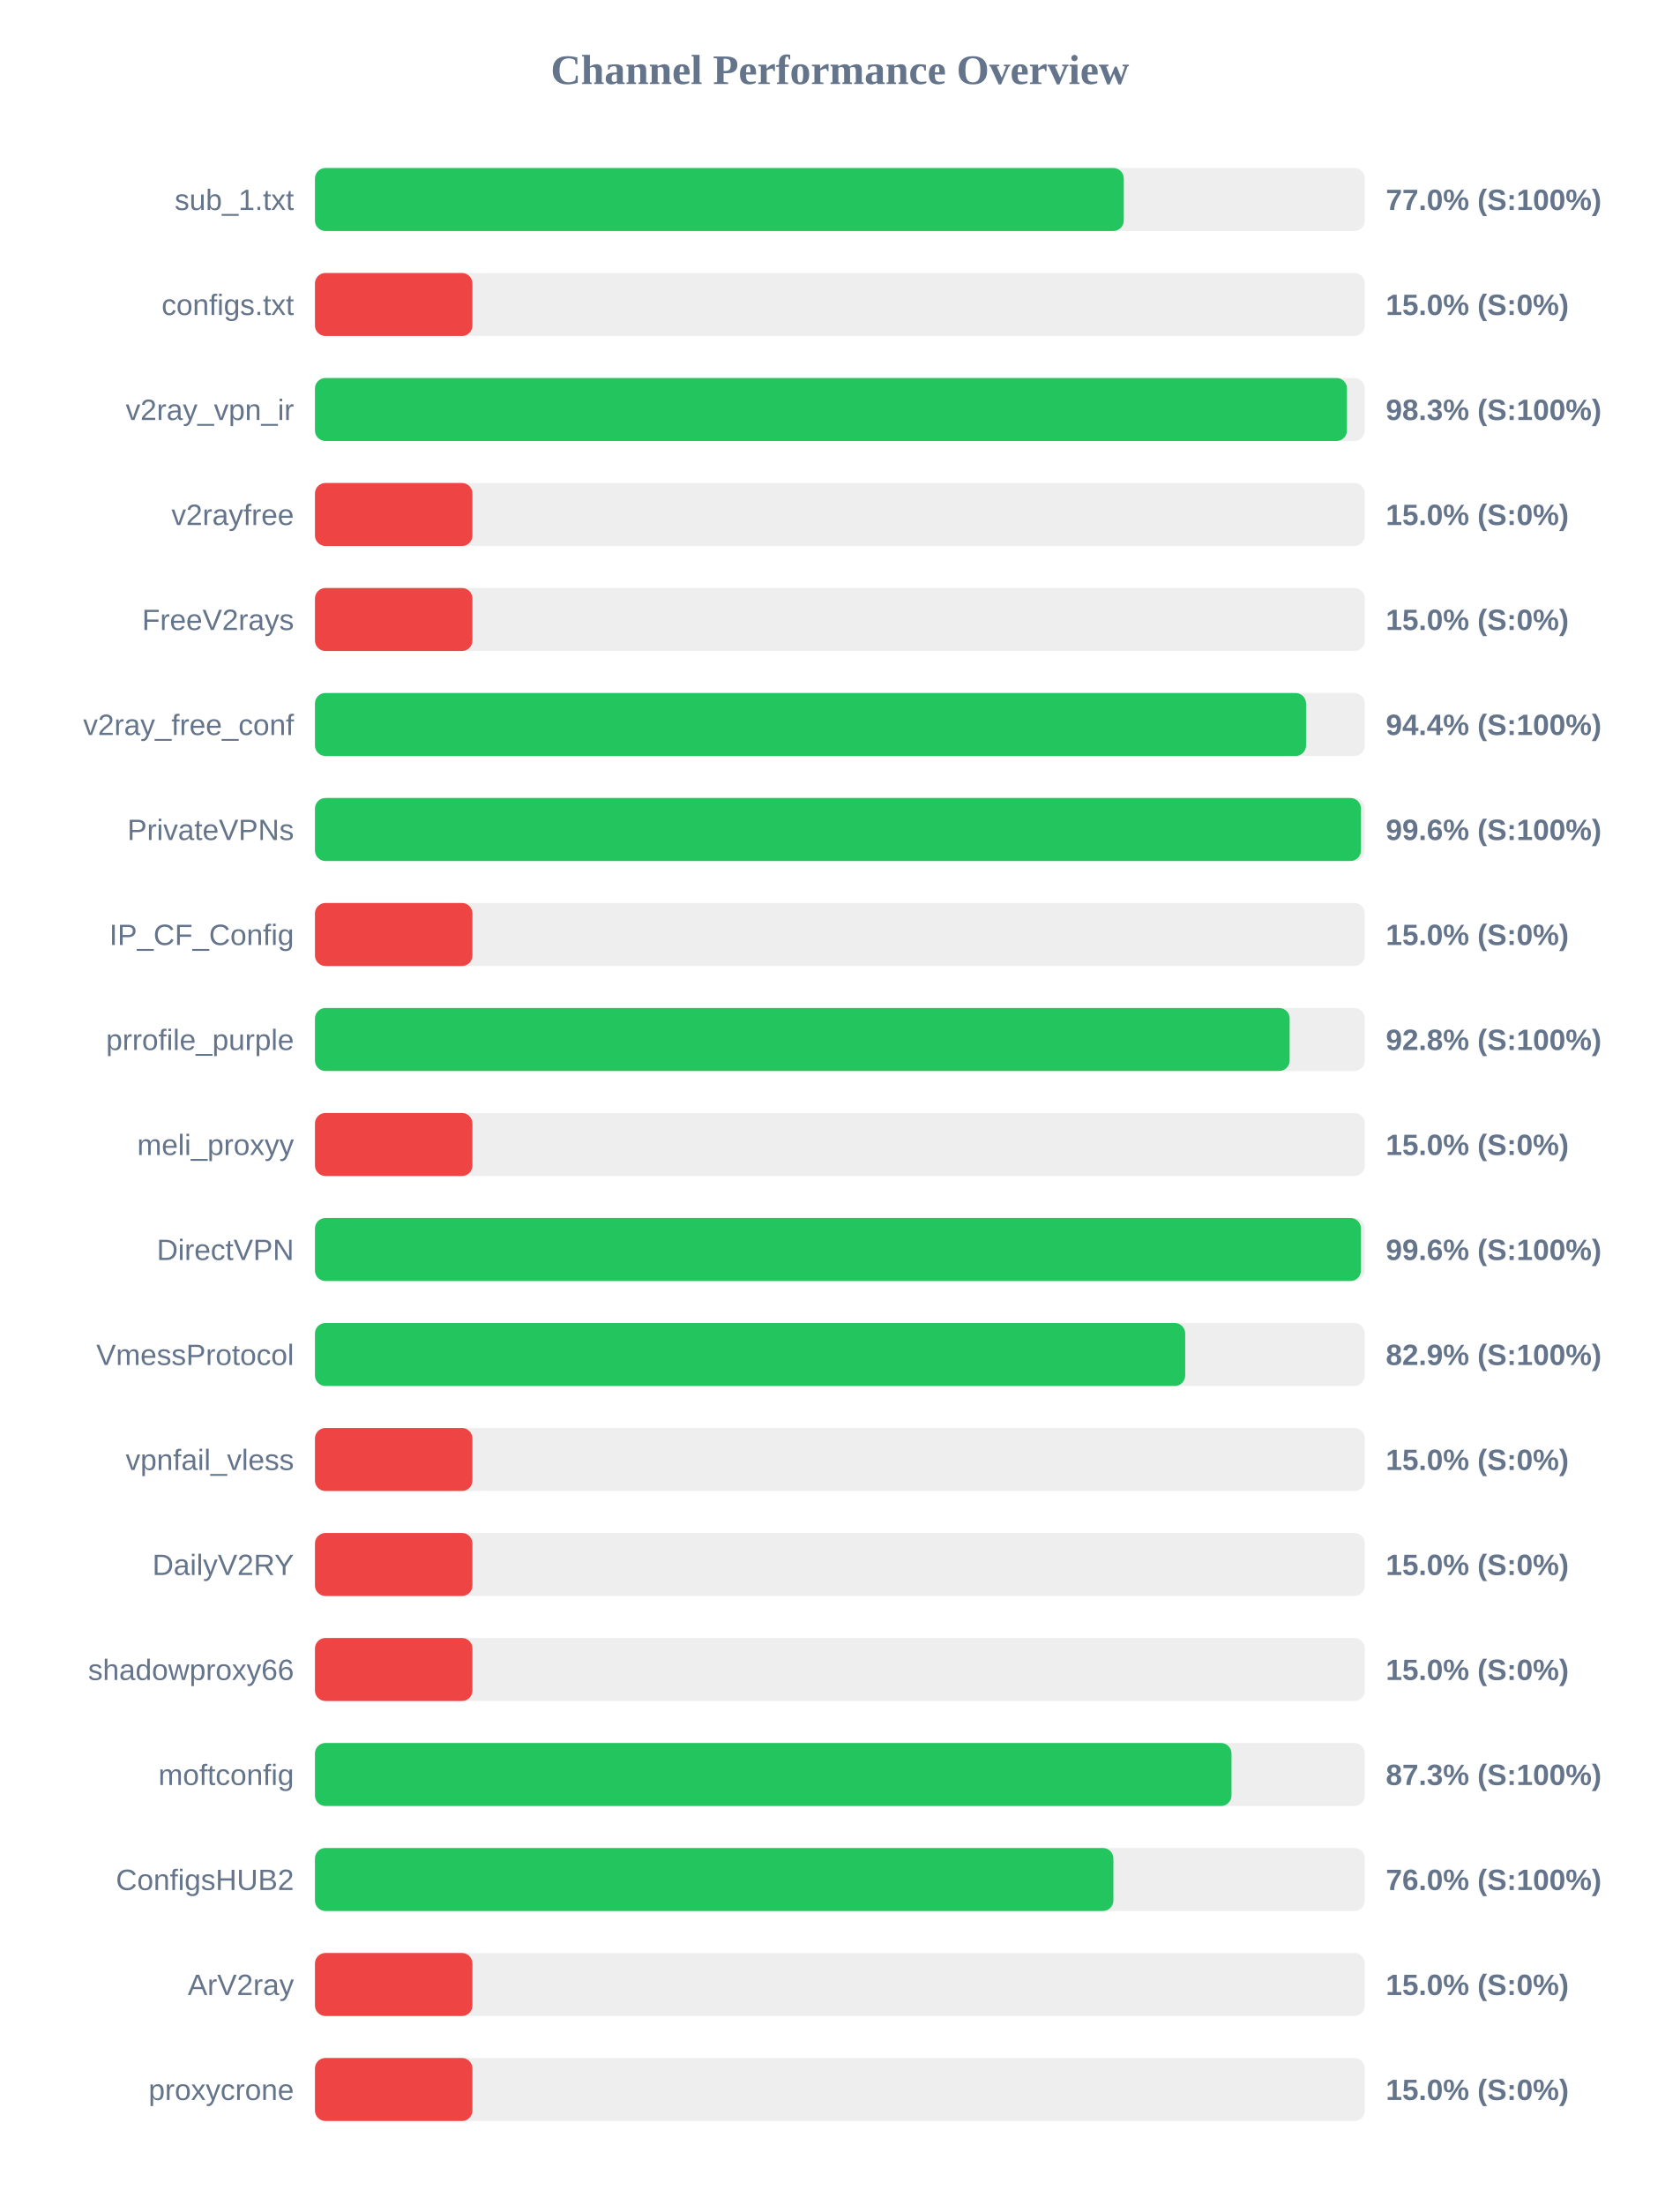
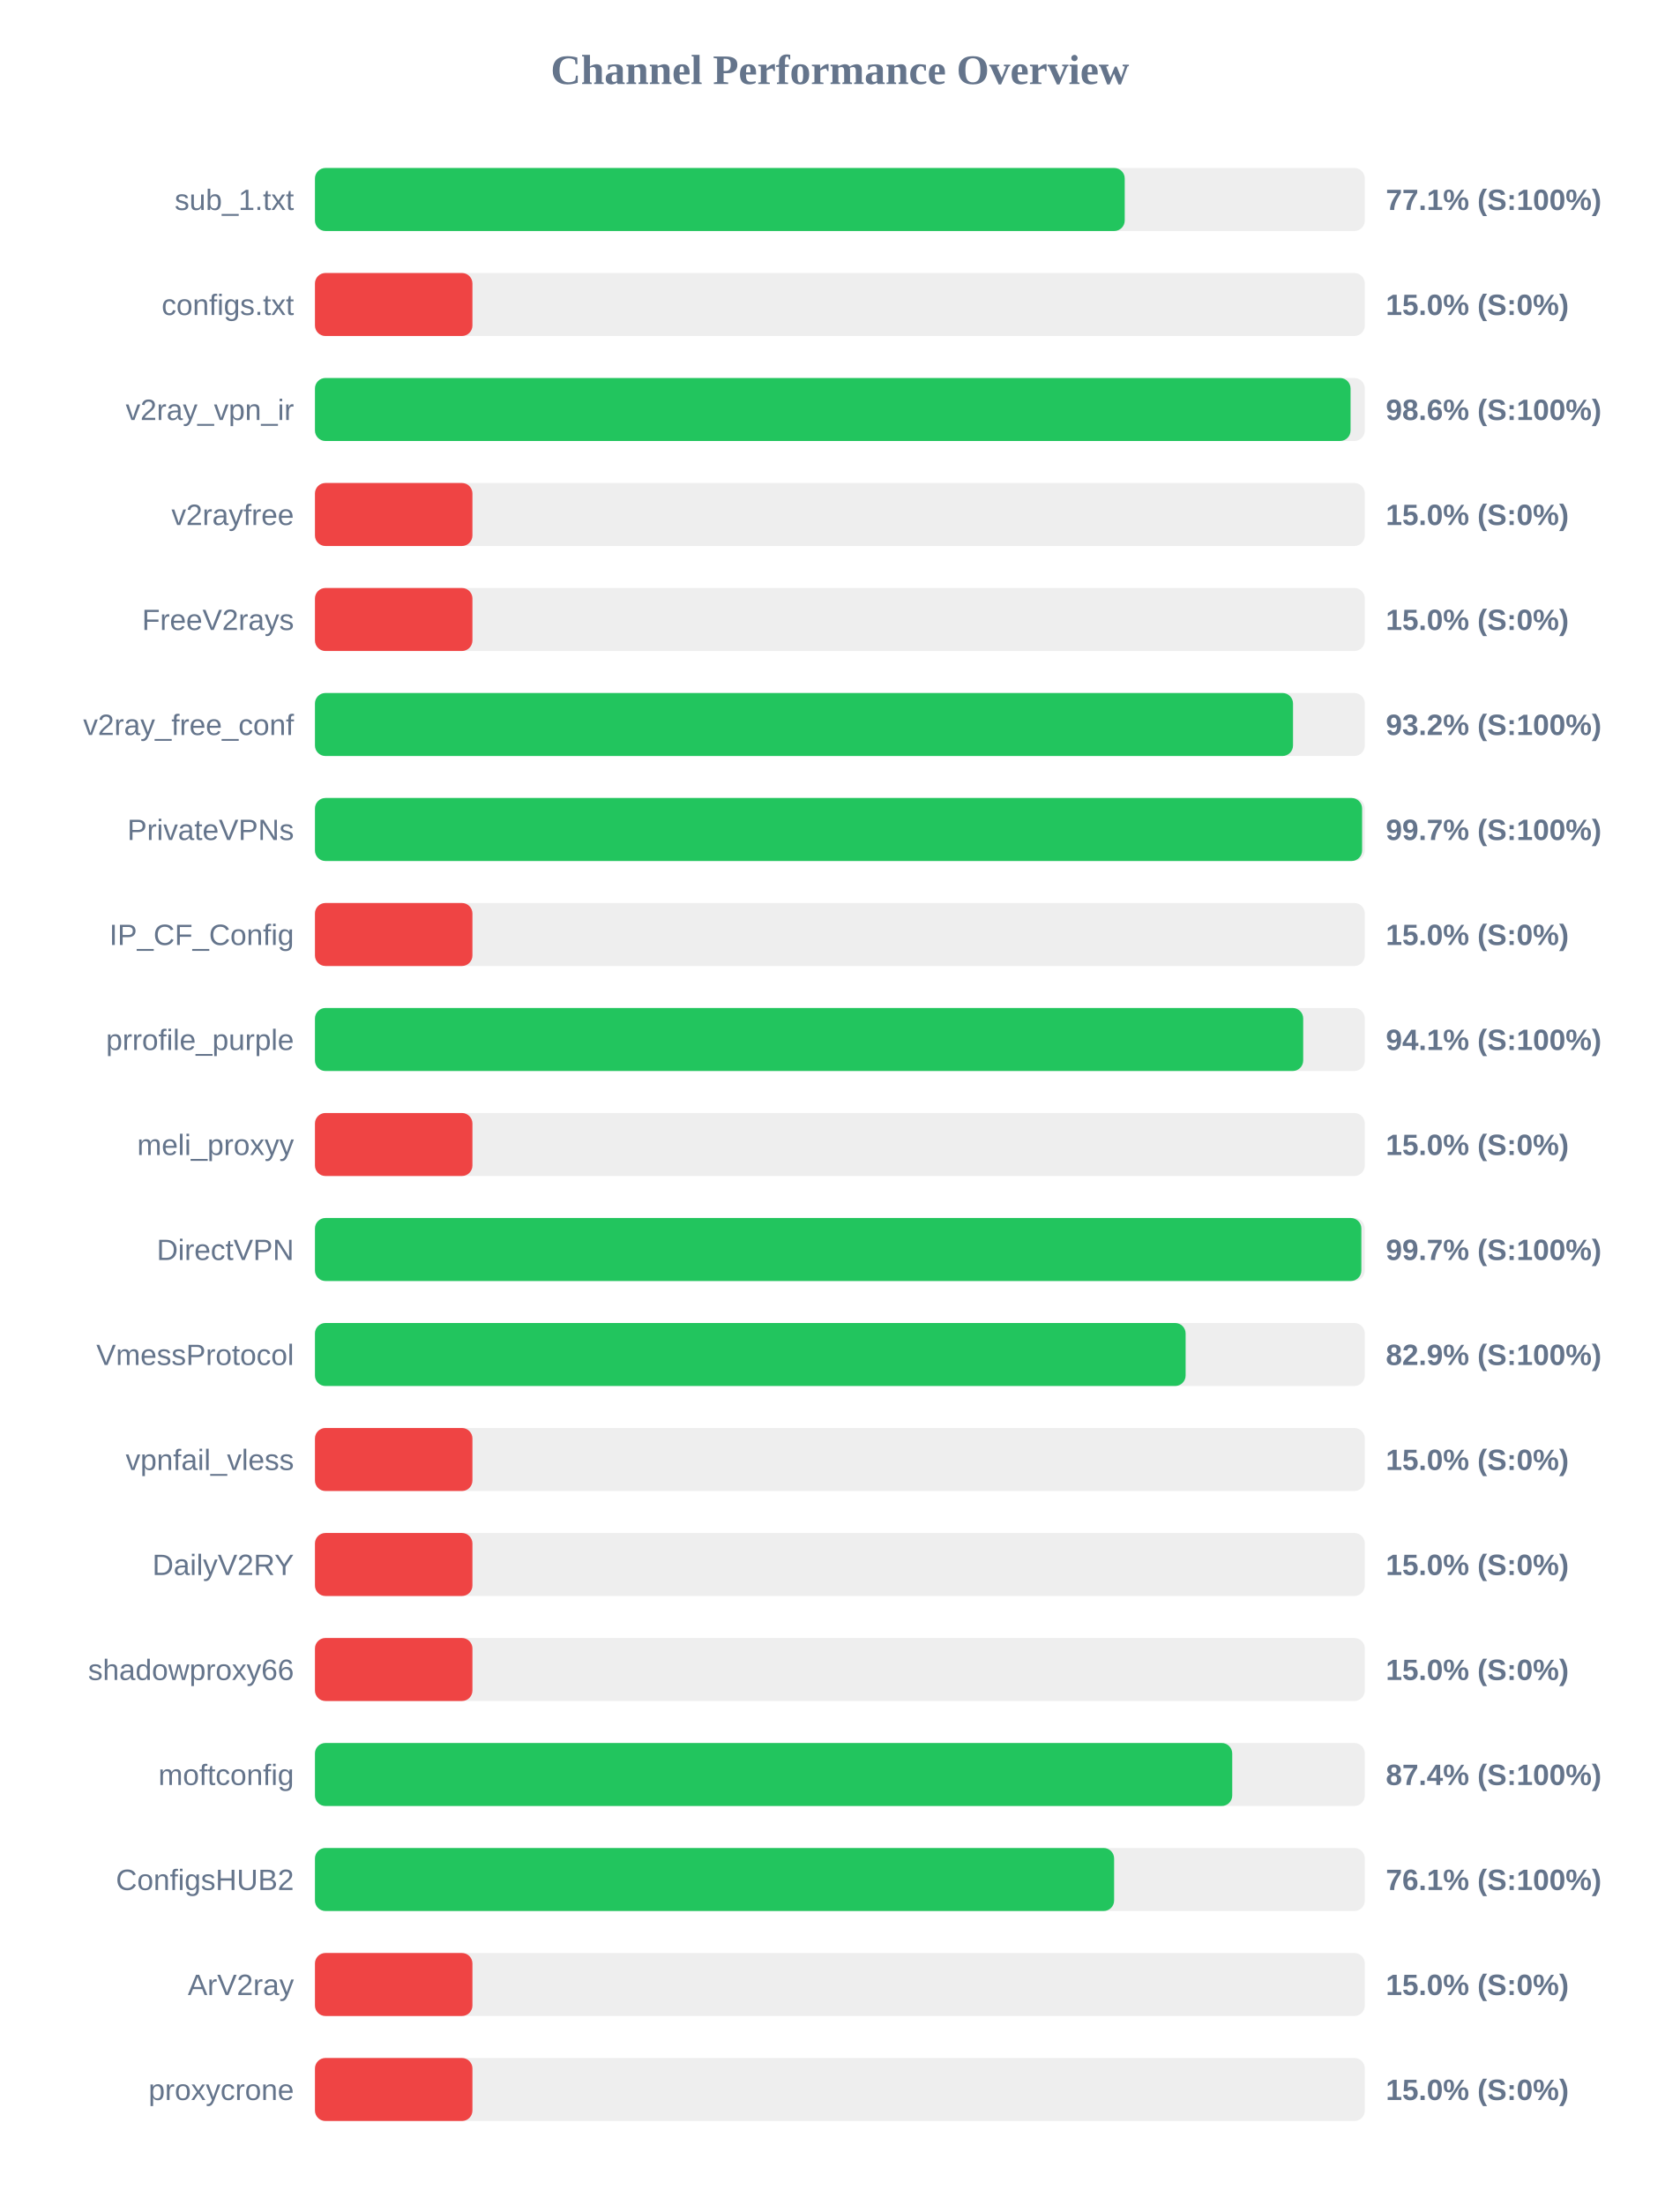
<svg xmlns="http://www.w3.org/2000/svg" width="800" height="1050" version="1.1">
  <style>
        .row { font: 14px Arial; fill: #64748b; }
        .score { font: bold 14px Arial; fill: #64748b; }
    </style>
  <text x="400" y="40" text-anchor="middle" font-size="20px" font-weight="bold" fill="#64748b">Channel Performance Overview</text>
  <rect x="150" y="80" width="500" height="30" fill="#eee" rx="5" />
-   <rect x="150" y="80" width="385.2" height="30" fill="#22c55e" rx="5" />
+   <rect x="150" y="80" width="385.65" height="30" fill="#22c55e" rx="5" />
  <text x="140" y="100" text-anchor="end" class="row">sub_1.txt</text>
-   <text x="660" y="100" text-anchor="start" class="score">77.0% (S:100%)</text>
+   <text x="660" y="100" text-anchor="start" class="score">77.1% (S:100%)</text>
  <rect x="150" y="130" width="500" height="30" fill="#eee" rx="5" />
  <rect x="150" y="130" width="75.0" height="30" fill="#ef4444" rx="5" />
  <text x="140" y="150" text-anchor="end" class="row">configs.txt</text>
  <text x="660" y="150" text-anchor="start" class="score">15.0% (S:0%)</text>
  <rect x="150" y="180" width="500" height="30" fill="#eee" rx="5" />
-   <rect x="150" y="180" width="491.5" height="30" fill="#22c55e" rx="5" />
+   <rect x="150" y="180" width="493.2" height="30" fill="#22c55e" rx="5" />
  <text x="140" y="200" text-anchor="end" class="row">v2ray_vpn_ir</text>
-   <text x="660" y="200" text-anchor="start" class="score">98.3% (S:100%)</text>
+   <text x="660" y="200" text-anchor="start" class="score">98.6% (S:100%)</text>
  <rect x="150" y="230" width="500" height="30" fill="#eee" rx="5" />
  <rect x="150" y="230" width="75.0" height="30" fill="#ef4444" rx="5" />
  <text x="140" y="250" text-anchor="end" class="row">v2rayfree</text>
  <text x="660" y="250" text-anchor="start" class="score">15.0% (S:0%)</text>
  <rect x="150" y="280" width="500" height="30" fill="#eee" rx="5" />
  <rect x="150" y="280" width="75.0" height="30" fill="#ef4444" rx="5" />
  <text x="140" y="300" text-anchor="end" class="row">FreeV2rays</text>
  <text x="660" y="300" text-anchor="start" class="score">15.0% (S:0%)</text>
  <rect x="150" y="330" width="500" height="30" fill="#eee" rx="5" />
-   <rect x="150" y="330" width="472.0" height="30" fill="#22c55e" rx="5" />
+   <rect x="150" y="330" width="465.8" height="30" fill="#22c55e" rx="5" />
  <text x="140" y="350" text-anchor="end" class="row">v2ray_free_conf</text>
-   <text x="660" y="350" text-anchor="start" class="score">94.4% (S:100%)</text>
+   <text x="660" y="350" text-anchor="start" class="score">93.2% (S:100%)</text>
  <rect x="150" y="380" width="500" height="30" fill="#eee" rx="5" />
-   <rect x="150" y="380" width="498.15" height="30" fill="#22c55e" rx="5" />
+   <rect x="150" y="380" width="498.7" height="30" fill="#22c55e" rx="5" />
  <text x="140" y="400" text-anchor="end" class="row">PrivateVPNs</text>
-   <text x="660" y="400" text-anchor="start" class="score">99.6% (S:100%)</text>
+   <text x="660" y="400" text-anchor="start" class="score">99.7% (S:100%)</text>
  <rect x="150" y="430" width="500" height="30" fill="#eee" rx="5" />
  <rect x="150" y="430" width="75.0" height="30" fill="#ef4444" rx="5" />
  <text x="140" y="450" text-anchor="end" class="row">IP_CF_Config</text>
  <text x="660" y="450" text-anchor="start" class="score">15.0% (S:0%)</text>
  <rect x="150" y="480" width="500" height="30" fill="#eee" rx="5" />
-   <rect x="150" y="480" width="464.2" height="30" fill="#22c55e" rx="5" />
+   <rect x="150" y="480" width="470.65" height="30" fill="#22c55e" rx="5" />
  <text x="140" y="500" text-anchor="end" class="row">prrofile_purple</text>
-   <text x="660" y="500" text-anchor="start" class="score">92.8% (S:100%)</text>
+   <text x="660" y="500" text-anchor="start" class="score">94.1% (S:100%)</text>
  <rect x="150" y="530" width="500" height="30" fill="#eee" rx="5" />
  <rect x="150" y="530" width="75.0" height="30" fill="#ef4444" rx="5" />
  <text x="140" y="550" text-anchor="end" class="row">meli_proxyy</text>
  <text x="660" y="550" text-anchor="start" class="score">15.0% (S:0%)</text>
  <rect x="150" y="580" width="500" height="30" fill="#eee" rx="5" />
-   <rect x="150" y="580" width="498.15" height="30" fill="#22c55e" rx="5" />
+   <rect x="150" y="580" width="498.35" height="30" fill="#22c55e" rx="5" />
  <text x="140" y="600" text-anchor="end" class="row">DirectVPN</text>
-   <text x="660" y="600" text-anchor="start" class="score">99.6% (S:100%)</text>
+   <text x="660" y="600" text-anchor="start" class="score">99.7% (S:100%)</text>
  <rect x="150" y="630" width="500" height="30" fill="#eee" rx="5" />
-   <rect x="150" y="630" width="414.45" height="30" fill="#22c55e" rx="5" />
+   <rect x="150" y="630" width="414.65" height="30" fill="#22c55e" rx="5" />
  <text x="140" y="650" text-anchor="end" class="row">VmessProtocol</text>
  <text x="660" y="650" text-anchor="start" class="score">82.9% (S:100%)</text>
  <rect x="150" y="680" width="500" height="30" fill="#eee" rx="5" />
  <rect x="150" y="680" width="75.0" height="30" fill="#ef4444" rx="5" />
  <text x="140" y="700" text-anchor="end" class="row">vpnfail_vless</text>
  <text x="660" y="700" text-anchor="start" class="score">15.0% (S:0%)</text>
  <rect x="150" y="730" width="500" height="30" fill="#eee" rx="5" />
  <rect x="150" y="730" width="75.0" height="30" fill="#ef4444" rx="5" />
  <text x="140" y="750" text-anchor="end" class="row">DailyV2RY</text>
  <text x="660" y="750" text-anchor="start" class="score">15.0% (S:0%)</text>
  <rect x="150" y="780" width="500" height="30" fill="#eee" rx="5" />
  <rect x="150" y="780" width="75.0" height="30" fill="#ef4444" rx="5" />
  <text x="140" y="800" text-anchor="end" class="row">shadowproxy66</text>
  <text x="660" y="800" text-anchor="start" class="score">15.0% (S:0%)</text>
  <rect x="150" y="830" width="500" height="30" fill="#eee" rx="5" />
-   <rect x="150" y="830" width="436.5" height="30" fill="#22c55e" rx="5" />
+   <rect x="150" y="830" width="436.85" height="30" fill="#22c55e" rx="5" />
  <text x="140" y="850" text-anchor="end" class="row">moftconfig</text>
-   <text x="660" y="850" text-anchor="start" class="score">87.3% (S:100%)</text>
+   <text x="660" y="850" text-anchor="start" class="score">87.4% (S:100%)</text>
  <rect x="150" y="880" width="500" height="30" fill="#eee" rx="5" />
-   <rect x="150" y="880" width="380.25" height="30" fill="#22c55e" rx="5" />
+   <rect x="150" y="880" width="380.6" height="30" fill="#22c55e" rx="5" />
  <text x="140" y="900" text-anchor="end" class="row">ConfigsHUB2</text>
-   <text x="660" y="900" text-anchor="start" class="score">76.0% (S:100%)</text>
+   <text x="660" y="900" text-anchor="start" class="score">76.1% (S:100%)</text>
  <rect x="150" y="930" width="500" height="30" fill="#eee" rx="5" />
  <rect x="150" y="930" width="75.0" height="30" fill="#ef4444" rx="5" />
  <text x="140" y="950" text-anchor="end" class="row">ArV2ray</text>
  <text x="660" y="950" text-anchor="start" class="score">15.0% (S:0%)</text>
  <rect x="150" y="980" width="500" height="30" fill="#eee" rx="5" />
  <rect x="150" y="980" width="75.0" height="30" fill="#ef4444" rx="5" />
  <text x="140" y="1000" text-anchor="end" class="row">proxycrone</text>
  <text x="660" y="1000" text-anchor="start" class="score">15.0% (S:0%)</text>
</svg>
